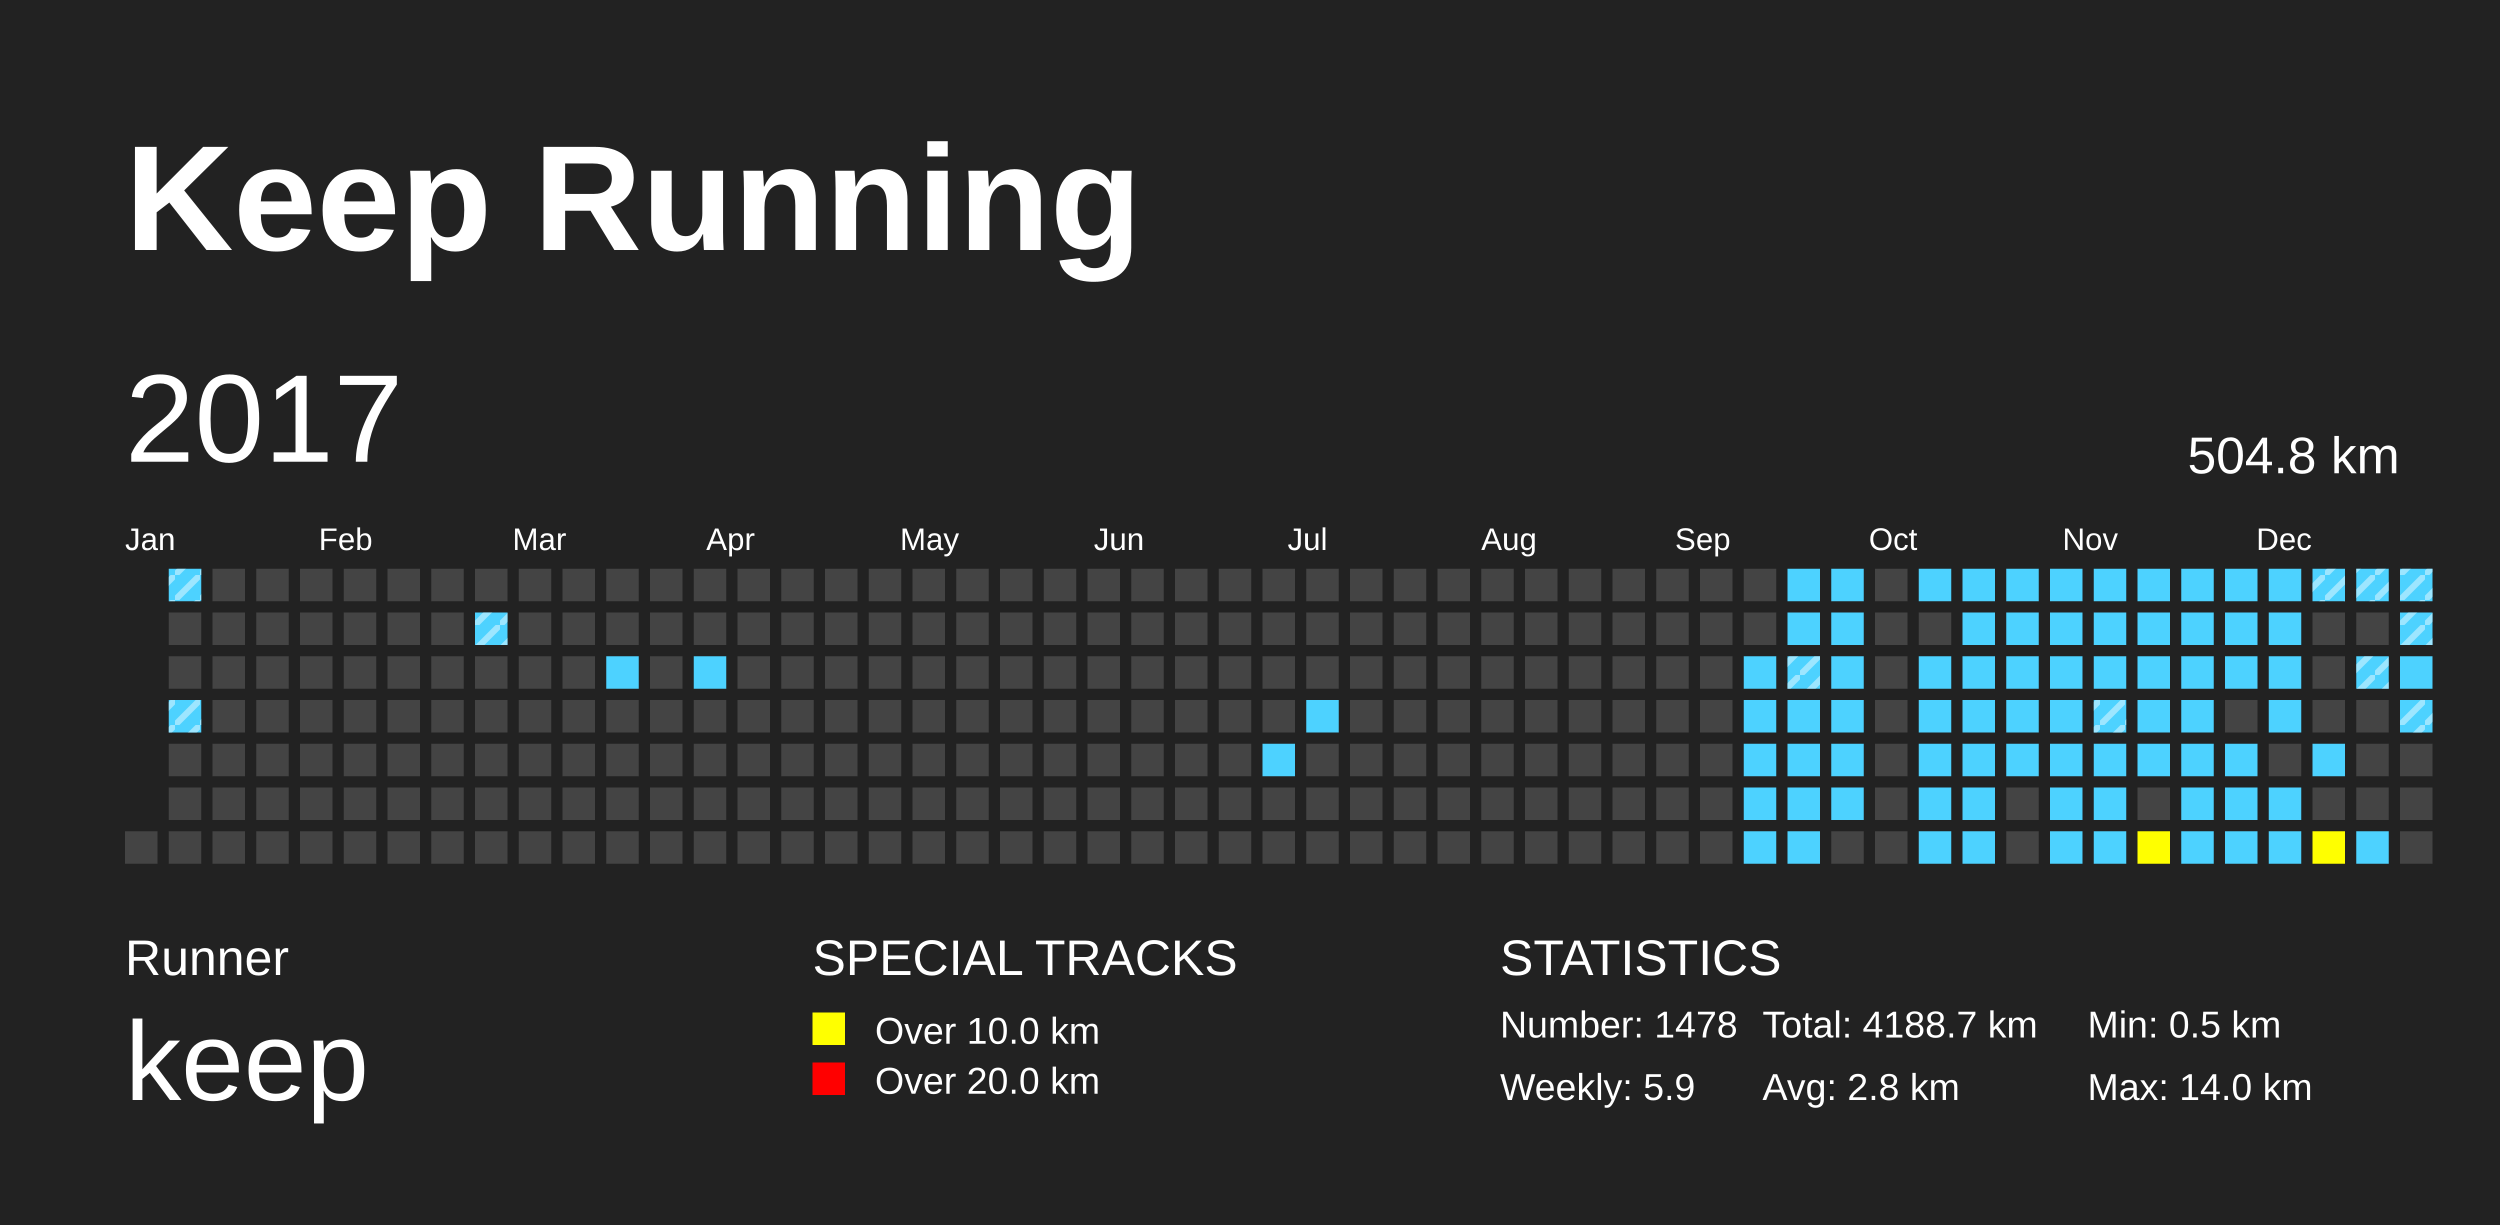
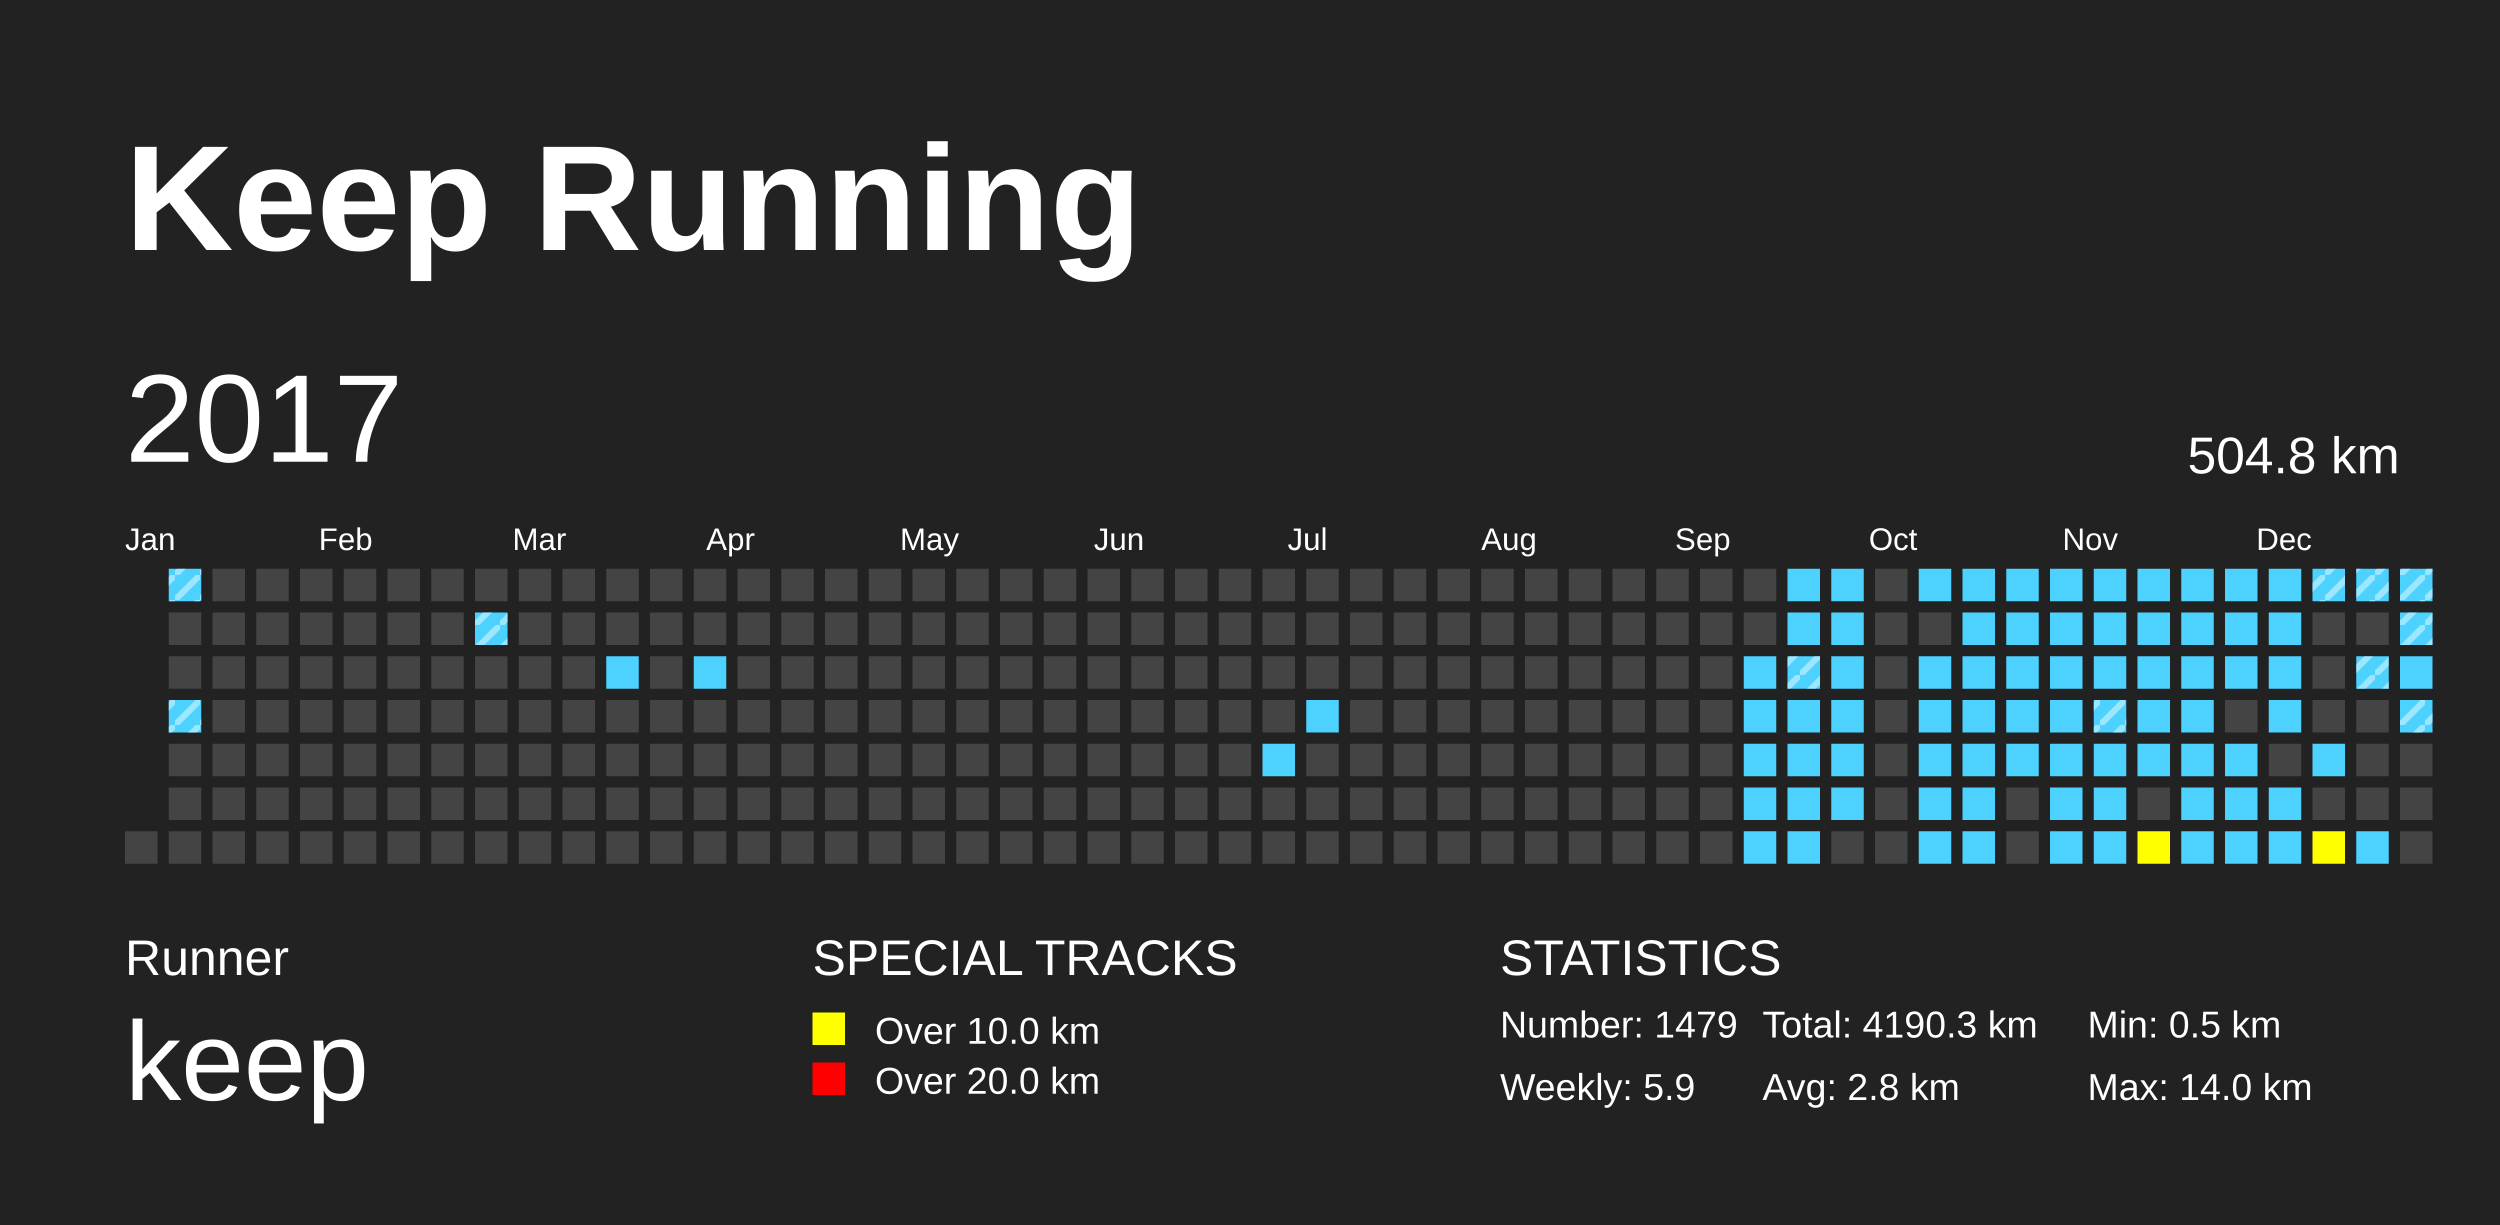
<svg xmlns="http://www.w3.org/2000/svg" baseProfile="full" height="98mm" version="1.1" viewBox="0,0,200,98" width="200mm">
  <defs>
    <pattern height="2" id="indoor-stripe" patternUnits="userSpaceOnUse" width="2">
      <line stroke="white" stroke-opacity="0.45" stroke-width="0.5" x1="0" x2="2" y1="2" y2="0" />
    </pattern>
  </defs>
  <rect fill="#222222" height="98" width="200" x="0" y="0" />
  <text fill="#FFFFFF" style="font-size:12px; font-family:Arial; font-weight:bold;" x="10" y="20">Keep Running</text>
  <text fill="#FFFFFF" style="font-size:4px; font-family:Arial" x="10" y="78">Runner</text>
  <text fill="#FFFFFF" style="font-size:9px; font-family:Arial" x="10" y="88">keep</text>
  <text fill="#FFFFFF" style="font-size:4px; font-family:Arial" x="65" y="78">SPECIAL TRACKS</text>
  <rect fill="yellow" height="2.6" width="2.6" x="65" y="81" />
  <text fill="#FFFFFF" style="font-size:3px; font-family:Arial" x="70" y="83.5">Over 10.0 km</text>
  <rect fill="red" height="2.6" width="2.6" x="65" y="85" />
  <text fill="#FFFFFF" style="font-size:3px; font-family:Arial" x="70" y="87.5">Over 20.0 km</text>
  <text fill="#FFFFFF" style="font-size:4px; font-family:Arial" x="120" y="78">STATISTICS</text>
-   <text fill="#FFFFFF" style="font-size:3px; font-family:Arial" x="120" y="83">Number: 1478</text>
+   <text fill="#FFFFFF" style="font-size:3px; font-family:Arial" x="120" y="83">Number: 1479</text>
  <text fill="#FFFFFF" style="font-size:3px; font-family:Arial" x="120" y="88">Weekly: 5.9</text>
-   <text fill="#FFFFFF" style="font-size:3px; font-family:Arial" x="141" y="83">Total: 4188.7 km</text>
+   <text fill="#FFFFFF" style="font-size:3px; font-family:Arial" x="141" y="83">Total: 4190.3 km</text>
  <text fill="#FFFFFF" style="font-size:3px; font-family:Arial" x="141" y="88">Avg: 2.8 km</text>
  <text fill="#FFFFFF" style="font-size:3px; font-family:Arial" x="167" y="83">Min: 0.5 km</text>
  <text fill="#FFFFFF" style="font-size:3px; font-family:Arial" x="167" y="88">Max: 14.0 km</text>
  <text dominant-baseline="hanging" fill="#FFFFFF" style="font-size:10.0px; font-family:Arial;" x="10" y="30">2017</text>
  <text dominant-baseline="hanging" fill="#FFFFFF" style="font-size:4.125px; font-family:Arial;" x="175" y="35">504.8 km</text>
  <text fill="#FFFFFF" style="font-size:2.5px; font-family:Arial" x="10.0" y="44">Jan</text>
  <text fill="#FFFFFF" style="font-size:2.5px; font-family:Arial" x="25.5" y="44">Feb</text>
  <text fill="#FFFFFF" style="font-size:2.5px; font-family:Arial" x="41.0" y="44">Mar</text>
  <text fill="#FFFFFF" style="font-size:2.5px; font-family:Arial" x="56.5" y="44">Apr</text>
  <text fill="#FFFFFF" style="font-size:2.5px; font-family:Arial" x="72.0" y="44">May</text>
  <text fill="#FFFFFF" style="font-size:2.5px; font-family:Arial" x="87.5" y="44">Jun</text>
  <text fill="#FFFFFF" style="font-size:2.5px; font-family:Arial" x="103.0" y="44">Jul</text>
  <text fill="#FFFFFF" style="font-size:2.5px; font-family:Arial" x="118.5" y="44">Aug</text>
  <text fill="#FFFFFF" style="font-size:2.5px; font-family:Arial" x="134.0" y="44">Sep</text>
  <text fill="#FFFFFF" style="font-size:2.5px; font-family:Arial" x="149.5" y="44">Oct</text>
  <text fill="#FFFFFF" style="font-size:2.5px; font-family:Arial" x="165.0" y="44">Nov</text>
  <text fill="#FFFFFF" style="font-size:2.5px; font-family:Arial" x="180.5" y="44">Dec</text>
  <rect fill="#444444" height="2.6" width="2.6" x="10.0" y="66.5" />
  <rect fill="#4DD2FF" height="2.6" width="2.6" x="13.5" y="45.5" />
  <rect fill="url(#indoor-stripe)" height="2.6" style="pointer-events: none;" width="2.6" x="13.5" y="45.5" />
  <rect fill="#444444" height="2.6" width="2.6" x="13.5" y="49.0" />
  <rect fill="#444444" height="2.6" width="2.6" x="13.5" y="52.5" />
  <rect fill="#4DD2FF" height="2.6" width="2.6" x="13.5" y="56.0" />
  <rect fill="url(#indoor-stripe)" height="2.6" style="pointer-events: none;" width="2.6" x="13.5" y="56.0" />
  <rect fill="#444444" height="2.6" width="2.6" x="13.5" y="59.5" />
  <rect fill="#444444" height="2.6" width="2.6" x="13.5" y="63.0" />
  <rect fill="#444444" height="2.6" width="2.6" x="13.5" y="66.5" />
  <rect fill="#444444" height="2.6" width="2.6" x="17.0" y="45.5" />
  <rect fill="#444444" height="2.6" width="2.6" x="17.0" y="49.0" />
  <rect fill="#444444" height="2.6" width="2.6" x="17.0" y="52.5" />
  <rect fill="#444444" height="2.6" width="2.6" x="17.0" y="56.0" />
  <rect fill="#444444" height="2.6" width="2.6" x="17.0" y="59.5" />
  <rect fill="#444444" height="2.6" width="2.6" x="17.0" y="63.0" />
  <rect fill="#444444" height="2.6" width="2.6" x="17.0" y="66.5" />
  <rect fill="#444444" height="2.6" width="2.6" x="20.5" y="45.5" />
  <rect fill="#444444" height="2.6" width="2.6" x="20.5" y="49.0" />
  <rect fill="#444444" height="2.6" width="2.6" x="20.5" y="52.5" />
  <rect fill="#444444" height="2.6" width="2.6" x="20.5" y="56.0" />
  <rect fill="#444444" height="2.6" width="2.6" x="20.5" y="59.5" />
  <rect fill="#444444" height="2.6" width="2.6" x="20.5" y="63.0" />
  <rect fill="#444444" height="2.6" width="2.6" x="20.5" y="66.5" />
  <rect fill="#444444" height="2.6" width="2.6" x="24.0" y="45.5" />
  <rect fill="#444444" height="2.6" width="2.6" x="24.0" y="49.0" />
  <rect fill="#444444" height="2.6" width="2.6" x="24.0" y="52.5" />
  <rect fill="#444444" height="2.6" width="2.6" x="24.0" y="56.0" />
  <rect fill="#444444" height="2.6" width="2.6" x="24.0" y="59.5" />
  <rect fill="#444444" height="2.6" width="2.6" x="24.0" y="63.0" />
  <rect fill="#444444" height="2.6" width="2.6" x="24.0" y="66.5" />
  <rect fill="#444444" height="2.6" width="2.6" x="27.5" y="45.5" />
  <rect fill="#444444" height="2.6" width="2.6" x="27.5" y="49.0" />
  <rect fill="#444444" height="2.6" width="2.6" x="27.5" y="52.5" />
  <rect fill="#444444" height="2.6" width="2.6" x="27.5" y="56.0" />
  <rect fill="#444444" height="2.6" width="2.6" x="27.5" y="59.5" />
  <rect fill="#444444" height="2.6" width="2.6" x="27.5" y="63.0" />
  <rect fill="#444444" height="2.6" width="2.6" x="27.5" y="66.5" />
  <rect fill="#444444" height="2.6" width="2.6" x="31.0" y="45.5" />
  <rect fill="#444444" height="2.6" width="2.6" x="31.0" y="49.0" />
  <rect fill="#444444" height="2.6" width="2.6" x="31.0" y="52.5" />
  <rect fill="#444444" height="2.6" width="2.6" x="31.0" y="56.0" />
  <rect fill="#444444" height="2.6" width="2.6" x="31.0" y="59.5" />
  <rect fill="#444444" height="2.6" width="2.6" x="31.0" y="63.0" />
  <rect fill="#444444" height="2.6" width="2.6" x="31.0" y="66.5" />
  <rect fill="#444444" height="2.6" width="2.6" x="34.5" y="45.5" />
  <rect fill="#444444" height="2.6" width="2.6" x="34.5" y="49.0" />
  <rect fill="#444444" height="2.6" width="2.6" x="34.5" y="52.5" />
  <rect fill="#444444" height="2.6" width="2.6" x="34.5" y="56.0" />
  <rect fill="#444444" height="2.6" width="2.6" x="34.5" y="59.5" />
  <rect fill="#444444" height="2.6" width="2.6" x="34.5" y="63.0" />
  <rect fill="#444444" height="2.6" width="2.6" x="34.5" y="66.5" />
  <rect fill="#444444" height="2.6" width="2.6" x="38.0" y="45.5" />
  <rect fill="#4DD2FF" height="2.6" width="2.6" x="38.0" y="49.0" />
  <rect fill="url(#indoor-stripe)" height="2.6" style="pointer-events: none;" width="2.6" x="38.0" y="49.0" />
  <rect fill="#444444" height="2.6" width="2.6" x="38.0" y="52.5" />
  <rect fill="#444444" height="2.6" width="2.6" x="38.0" y="56.0" />
  <rect fill="#444444" height="2.6" width="2.6" x="38.0" y="59.5" />
  <rect fill="#444444" height="2.6" width="2.6" x="38.0" y="63.0" />
  <rect fill="#444444" height="2.6" width="2.6" x="38.0" y="66.5" />
  <rect fill="#444444" height="2.6" width="2.6" x="41.5" y="45.5" />
  <rect fill="#444444" height="2.6" width="2.6" x="41.5" y="49.0" />
  <rect fill="#444444" height="2.6" width="2.6" x="41.5" y="52.5" />
  <rect fill="#444444" height="2.6" width="2.6" x="41.5" y="56.0" />
  <rect fill="#444444" height="2.6" width="2.6" x="41.5" y="59.5" />
  <rect fill="#444444" height="2.6" width="2.6" x="41.5" y="63.0" />
  <rect fill="#444444" height="2.6" width="2.6" x="41.5" y="66.5" />
  <rect fill="#444444" height="2.6" width="2.6" x="45.0" y="45.5" />
  <rect fill="#444444" height="2.6" width="2.6" x="45.0" y="49.0" />
  <rect fill="#444444" height="2.6" width="2.6" x="45.0" y="52.5" />
  <rect fill="#444444" height="2.6" width="2.6" x="45.0" y="56.0" />
  <rect fill="#444444" height="2.6" width="2.6" x="45.0" y="59.5" />
  <rect fill="#444444" height="2.6" width="2.6" x="45.0" y="63.0" />
  <rect fill="#444444" height="2.6" width="2.6" x="45.0" y="66.5" />
  <rect fill="#444444" height="2.6" width="2.6" x="48.5" y="45.5" />
  <rect fill="#444444" height="2.6" width="2.6" x="48.5" y="49.0" />
  <rect fill="#4DD2FF" height="2.6" width="2.6" x="48.5" y="52.5" />
  <rect fill="#444444" height="2.6" width="2.6" x="48.5" y="56.0" />
  <rect fill="#444444" height="2.6" width="2.6" x="48.5" y="59.5" />
  <rect fill="#444444" height="2.6" width="2.6" x="48.5" y="63.0" />
  <rect fill="#444444" height="2.6" width="2.6" x="48.5" y="66.5" />
  <rect fill="#444444" height="2.6" width="2.6" x="52.0" y="45.5" />
  <rect fill="#444444" height="2.6" width="2.6" x="52.0" y="49.0" />
  <rect fill="#444444" height="2.6" width="2.6" x="52.0" y="52.5" />
  <rect fill="#444444" height="2.6" width="2.6" x="52.0" y="56.0" />
  <rect fill="#444444" height="2.6" width="2.6" x="52.0" y="59.5" />
  <rect fill="#444444" height="2.6" width="2.6" x="52.0" y="63.0" />
  <rect fill="#444444" height="2.6" width="2.6" x="52.0" y="66.5" />
  <rect fill="#444444" height="2.6" width="2.6" x="55.5" y="45.5" />
  <rect fill="#444444" height="2.6" width="2.6" x="55.5" y="49.0" />
  <rect fill="#4DD2FF" height="2.6" width="2.6" x="55.5" y="52.5" />
  <rect fill="#444444" height="2.6" width="2.6" x="55.5" y="56.0" />
  <rect fill="#444444" height="2.6" width="2.6" x="55.5" y="59.5" />
  <rect fill="#444444" height="2.6" width="2.6" x="55.5" y="63.0" />
  <rect fill="#444444" height="2.6" width="2.6" x="55.5" y="66.5" />
  <rect fill="#444444" height="2.6" width="2.6" x="59.0" y="45.5" />
  <rect fill="#444444" height="2.6" width="2.6" x="59.0" y="49.0" />
  <rect fill="#444444" height="2.6" width="2.6" x="59.0" y="52.5" />
  <rect fill="#444444" height="2.6" width="2.6" x="59.0" y="56.0" />
  <rect fill="#444444" height="2.6" width="2.6" x="59.0" y="59.5" />
  <rect fill="#444444" height="2.6" width="2.6" x="59.0" y="63.0" />
  <rect fill="#444444" height="2.6" width="2.6" x="59.0" y="66.5" />
  <rect fill="#444444" height="2.6" width="2.6" x="62.5" y="45.5" />
  <rect fill="#444444" height="2.6" width="2.6" x="62.5" y="49.0" />
  <rect fill="#444444" height="2.6" width="2.6" x="62.5" y="52.5" />
  <rect fill="#444444" height="2.6" width="2.6" x="62.5" y="56.0" />
  <rect fill="#444444" height="2.6" width="2.6" x="62.5" y="59.5" />
  <rect fill="#444444" height="2.6" width="2.6" x="62.5" y="63.0" />
  <rect fill="#444444" height="2.6" width="2.6" x="62.5" y="66.5" />
  <rect fill="#444444" height="2.6" width="2.6" x="66.0" y="45.5" />
  <rect fill="#444444" height="2.6" width="2.6" x="66.0" y="49.0" />
  <rect fill="#444444" height="2.6" width="2.6" x="66.0" y="52.5" />
  <rect fill="#444444" height="2.6" width="2.6" x="66.0" y="56.0" />
  <rect fill="#444444" height="2.6" width="2.6" x="66.0" y="59.5" />
  <rect fill="#444444" height="2.6" width="2.6" x="66.0" y="63.0" />
  <rect fill="#444444" height="2.6" width="2.6" x="66.0" y="66.5" />
  <rect fill="#444444" height="2.6" width="2.6" x="69.5" y="45.5" />
  <rect fill="#444444" height="2.6" width="2.6" x="69.5" y="49.0" />
  <rect fill="#444444" height="2.6" width="2.6" x="69.5" y="52.5" />
  <rect fill="#444444" height="2.6" width="2.6" x="69.5" y="56.0" />
  <rect fill="#444444" height="2.6" width="2.6" x="69.5" y="59.5" />
  <rect fill="#444444" height="2.6" width="2.6" x="69.5" y="63.0" />
  <rect fill="#444444" height="2.6" width="2.6" x="69.5" y="66.5" />
  <rect fill="#444444" height="2.6" width="2.6" x="73.0" y="45.5" />
  <rect fill="#444444" height="2.6" width="2.6" x="73.0" y="49.0" />
  <rect fill="#444444" height="2.6" width="2.6" x="73.0" y="52.5" />
  <rect fill="#444444" height="2.6" width="2.6" x="73.0" y="56.0" />
  <rect fill="#444444" height="2.6" width="2.6" x="73.0" y="59.5" />
  <rect fill="#444444" height="2.6" width="2.6" x="73.0" y="63.0" />
  <rect fill="#444444" height="2.6" width="2.6" x="73.0" y="66.5" />
  <rect fill="#444444" height="2.6" width="2.6" x="76.5" y="45.5" />
  <rect fill="#444444" height="2.6" width="2.6" x="76.5" y="49.0" />
  <rect fill="#444444" height="2.6" width="2.6" x="76.5" y="52.5" />
  <rect fill="#444444" height="2.6" width="2.6" x="76.5" y="56.0" />
  <rect fill="#444444" height="2.6" width="2.6" x="76.5" y="59.5" />
  <rect fill="#444444" height="2.6" width="2.6" x="76.5" y="63.0" />
  <rect fill="#444444" height="2.6" width="2.6" x="76.5" y="66.5" />
  <rect fill="#444444" height="2.6" width="2.6" x="80.0" y="45.5" />
  <rect fill="#444444" height="2.6" width="2.6" x="80.0" y="49.0" />
  <rect fill="#444444" height="2.6" width="2.6" x="80.0" y="52.5" />
  <rect fill="#444444" height="2.6" width="2.6" x="80.0" y="56.0" />
  <rect fill="#444444" height="2.6" width="2.6" x="80.0" y="59.5" />
  <rect fill="#444444" height="2.6" width="2.6" x="80.0" y="63.0" />
  <rect fill="#444444" height="2.6" width="2.6" x="80.0" y="66.5" />
  <rect fill="#444444" height="2.6" width="2.6" x="83.5" y="45.5" />
  <rect fill="#444444" height="2.6" width="2.6" x="83.5" y="49.0" />
  <rect fill="#444444" height="2.6" width="2.6" x="83.5" y="52.5" />
  <rect fill="#444444" height="2.6" width="2.6" x="83.5" y="56.0" />
  <rect fill="#444444" height="2.6" width="2.6" x="83.5" y="59.5" />
  <rect fill="#444444" height="2.6" width="2.6" x="83.5" y="63.0" />
  <rect fill="#444444" height="2.6" width="2.6" x="83.5" y="66.5" />
  <rect fill="#444444" height="2.6" width="2.6" x="87.0" y="45.5" />
  <rect fill="#444444" height="2.6" width="2.6" x="87.0" y="49.0" />
  <rect fill="#444444" height="2.6" width="2.6" x="87.0" y="52.5" />
  <rect fill="#444444" height="2.6" width="2.6" x="87.0" y="56.0" />
  <rect fill="#444444" height="2.6" width="2.6" x="87.0" y="59.5" />
  <rect fill="#444444" height="2.6" width="2.6" x="87.0" y="63.0" />
  <rect fill="#444444" height="2.6" width="2.6" x="87.0" y="66.5" />
  <rect fill="#444444" height="2.6" width="2.6" x="90.5" y="45.5" />
  <rect fill="#444444" height="2.6" width="2.6" x="90.5" y="49.0" />
  <rect fill="#444444" height="2.6" width="2.6" x="90.5" y="52.5" />
  <rect fill="#444444" height="2.6" width="2.6" x="90.5" y="56.0" />
  <rect fill="#444444" height="2.6" width="2.6" x="90.5" y="59.5" />
  <rect fill="#444444" height="2.6" width="2.6" x="90.5" y="63.0" />
  <rect fill="#444444" height="2.6" width="2.6" x="90.5" y="66.5" />
  <rect fill="#444444" height="2.6" width="2.6" x="94.0" y="45.5" />
  <rect fill="#444444" height="2.6" width="2.6" x="94.0" y="49.0" />
  <rect fill="#444444" height="2.6" width="2.6" x="94.0" y="52.5" />
  <rect fill="#444444" height="2.6" width="2.6" x="94.0" y="56.0" />
  <rect fill="#444444" height="2.6" width="2.6" x="94.0" y="59.5" />
  <rect fill="#444444" height="2.6" width="2.6" x="94.0" y="63.0" />
  <rect fill="#444444" height="2.6" width="2.6" x="94.0" y="66.5" />
  <rect fill="#444444" height="2.6" width="2.6" x="97.5" y="45.5" />
  <rect fill="#444444" height="2.6" width="2.6" x="97.5" y="49.0" />
  <rect fill="#444444" height="2.6" width="2.6" x="97.5" y="52.5" />
  <rect fill="#444444" height="2.6" width="2.6" x="97.5" y="56.0" />
  <rect fill="#444444" height="2.6" width="2.6" x="97.5" y="59.5" />
  <rect fill="#444444" height="2.6" width="2.6" x="97.5" y="63.0" />
  <rect fill="#444444" height="2.6" width="2.6" x="97.5" y="66.5" />
  <rect fill="#444444" height="2.6" width="2.6" x="101.0" y="45.5" />
  <rect fill="#444444" height="2.6" width="2.6" x="101.0" y="49.0" />
  <rect fill="#444444" height="2.6" width="2.6" x="101.0" y="52.5" />
  <rect fill="#444444" height="2.6" width="2.6" x="101.0" y="56.0" />
  <rect fill="#4DD2FF" height="2.6" width="2.6" x="101.0" y="59.5" />
  <rect fill="#444444" height="2.6" width="2.6" x="101.0" y="63.0" />
  <rect fill="#444444" height="2.6" width="2.6" x="101.0" y="66.5" />
  <rect fill="#444444" height="2.6" width="2.6" x="104.5" y="45.5" />
  <rect fill="#444444" height="2.6" width="2.6" x="104.5" y="49.0" />
  <rect fill="#444444" height="2.6" width="2.6" x="104.5" y="52.5" />
  <rect fill="#4DD2FF" height="2.6" width="2.6" x="104.5" y="56.0" />
  <rect fill="#444444" height="2.6" width="2.6" x="104.5" y="59.5" />
  <rect fill="#444444" height="2.6" width="2.6" x="104.5" y="63.0" />
  <rect fill="#444444" height="2.6" width="2.6" x="104.5" y="66.5" />
  <rect fill="#444444" height="2.6" width="2.6" x="108.0" y="45.5" />
  <rect fill="#444444" height="2.6" width="2.6" x="108.0" y="49.0" />
  <rect fill="#444444" height="2.6" width="2.6" x="108.0" y="52.5" />
  <rect fill="#444444" height="2.6" width="2.6" x="108.0" y="56.0" />
  <rect fill="#444444" height="2.6" width="2.6" x="108.0" y="59.5" />
  <rect fill="#444444" height="2.6" width="2.6" x="108.0" y="63.0" />
  <rect fill="#444444" height="2.6" width="2.6" x="108.0" y="66.5" />
  <rect fill="#444444" height="2.6" width="2.6" x="111.5" y="45.5" />
  <rect fill="#444444" height="2.6" width="2.6" x="111.5" y="49.0" />
  <rect fill="#444444" height="2.6" width="2.6" x="111.5" y="52.5" />
  <rect fill="#444444" height="2.6" width="2.6" x="111.5" y="56.0" />
  <rect fill="#444444" height="2.6" width="2.6" x="111.5" y="59.5" />
  <rect fill="#444444" height="2.6" width="2.6" x="111.5" y="63.0" />
  <rect fill="#444444" height="2.6" width="2.6" x="111.5" y="66.5" />
  <rect fill="#444444" height="2.6" width="2.6" x="115.0" y="45.5" />
  <rect fill="#444444" height="2.6" width="2.6" x="115.0" y="49.0" />
  <rect fill="#444444" height="2.6" width="2.6" x="115.0" y="52.5" />
  <rect fill="#444444" height="2.6" width="2.6" x="115.0" y="56.0" />
  <rect fill="#444444" height="2.6" width="2.6" x="115.0" y="59.5" />
  <rect fill="#444444" height="2.6" width="2.6" x="115.0" y="63.0" />
  <rect fill="#444444" height="2.6" width="2.6" x="115.0" y="66.5" />
  <rect fill="#444444" height="2.6" width="2.6" x="118.5" y="45.5" />
  <rect fill="#444444" height="2.6" width="2.6" x="118.5" y="49.0" />
  <rect fill="#444444" height="2.6" width="2.6" x="118.5" y="52.5" />
  <rect fill="#444444" height="2.6" width="2.6" x="118.5" y="56.0" />
  <rect fill="#444444" height="2.6" width="2.6" x="118.5" y="59.5" />
  <rect fill="#444444" height="2.6" width="2.6" x="118.5" y="63.0" />
  <rect fill="#444444" height="2.6" width="2.6" x="118.5" y="66.5" />
  <rect fill="#444444" height="2.6" width="2.6" x="122.0" y="45.5" />
  <rect fill="#444444" height="2.6" width="2.6" x="122.0" y="49.0" />
  <rect fill="#444444" height="2.6" width="2.6" x="122.0" y="52.5" />
  <rect fill="#444444" height="2.6" width="2.6" x="122.0" y="56.0" />
  <rect fill="#444444" height="2.6" width="2.6" x="122.0" y="59.5" />
  <rect fill="#444444" height="2.6" width="2.6" x="122.0" y="63.0" />
  <rect fill="#444444" height="2.6" width="2.6" x="122.0" y="66.5" />
  <rect fill="#444444" height="2.6" width="2.6" x="125.5" y="45.5" />
  <rect fill="#444444" height="2.6" width="2.6" x="125.5" y="49.0" />
  <rect fill="#444444" height="2.6" width="2.6" x="125.5" y="52.5" />
  <rect fill="#444444" height="2.6" width="2.6" x="125.5" y="56.0" />
  <rect fill="#444444" height="2.6" width="2.6" x="125.5" y="59.5" />
  <rect fill="#444444" height="2.6" width="2.6" x="125.5" y="63.0" />
  <rect fill="#444444" height="2.6" width="2.6" x="125.5" y="66.5" />
  <rect fill="#444444" height="2.6" width="2.6" x="129.0" y="45.5" />
  <rect fill="#444444" height="2.6" width="2.6" x="129.0" y="49.0" />
  <rect fill="#444444" height="2.6" width="2.6" x="129.0" y="52.5" />
  <rect fill="#444444" height="2.6" width="2.6" x="129.0" y="56.0" />
  <rect fill="#444444" height="2.6" width="2.6" x="129.0" y="59.5" />
  <rect fill="#444444" height="2.6" width="2.6" x="129.0" y="63.0" />
  <rect fill="#444444" height="2.6" width="2.6" x="129.0" y="66.5" />
  <rect fill="#444444" height="2.6" width="2.6" x="132.5" y="45.5" />
  <rect fill="#444444" height="2.6" width="2.6" x="132.5" y="49.0" />
  <rect fill="#444444" height="2.6" width="2.6" x="132.5" y="52.5" />
  <rect fill="#444444" height="2.6" width="2.6" x="132.5" y="56.0" />
  <rect fill="#444444" height="2.6" width="2.6" x="132.5" y="59.5" />
  <rect fill="#444444" height="2.6" width="2.6" x="132.5" y="63.0" />
  <rect fill="#444444" height="2.6" width="2.6" x="132.5" y="66.5" />
  <rect fill="#444444" height="2.6" width="2.6" x="136.0" y="45.5" />
  <rect fill="#444444" height="2.6" width="2.6" x="136.0" y="49.0" />
  <rect fill="#444444" height="2.6" width="2.6" x="136.0" y="52.5" />
  <rect fill="#444444" height="2.6" width="2.6" x="136.0" y="56.0" />
  <rect fill="#444444" height="2.6" width="2.6" x="136.0" y="59.5" />
  <rect fill="#444444" height="2.6" width="2.6" x="136.0" y="63.0" />
  <rect fill="#444444" height="2.6" width="2.6" x="136.0" y="66.5" />
  <rect fill="#444444" height="2.6" width="2.6" x="139.5" y="45.5" />
  <rect fill="#444444" height="2.6" width="2.6" x="139.5" y="49.0" />
  <rect fill="#4DD2FF" height="2.6" width="2.6" x="139.5" y="52.5" />
  <rect fill="#4DD2FF" height="2.6" width="2.6" x="139.5" y="56.0" />
  <rect fill="#4DD2FF" height="2.6" width="2.6" x="139.5" y="59.5" />
  <rect fill="#4DD2FF" height="2.6" width="2.6" x="139.5" y="63.0" />
  <rect fill="#4DD2FF" height="2.6" width="2.6" x="139.5" y="66.5" />
  <rect fill="#4DD2FF" height="2.6" width="2.6" x="143.0" y="45.5" />
  <rect fill="#4DD2FF" height="2.6" width="2.6" x="143.0" y="49.0" />
  <rect fill="#4DD2FF" height="2.6" width="2.6" x="143.0" y="52.5" />
  <rect fill="url(#indoor-stripe)" height="2.6" style="pointer-events: none;" width="2.6" x="143.0" y="52.5" />
  <rect fill="#4DD2FF" height="2.6" width="2.6" x="143.0" y="56.0" />
  <rect fill="#4DD2FF" height="2.6" width="2.6" x="143.0" y="59.5" />
  <rect fill="#4DD2FF" height="2.6" width="2.6" x="143.0" y="63.0" />
  <rect fill="#4DD2FF" height="2.6" width="2.6" x="143.0" y="66.5" />
  <rect fill="#4DD2FF" height="2.6" width="2.6" x="146.5" y="45.5" />
  <rect fill="#4DD2FF" height="2.6" width="2.6" x="146.5" y="49.0" />
  <rect fill="#4DD2FF" height="2.6" width="2.6" x="146.5" y="52.5" />
  <rect fill="#4DD2FF" height="2.6" width="2.6" x="146.5" y="56.0" />
  <rect fill="#4DD2FF" height="2.6" width="2.6" x="146.5" y="59.5" />
  <rect fill="#4DD2FF" height="2.6" width="2.6" x="146.5" y="63.0" />
  <rect fill="#444444" height="2.6" width="2.6" x="146.5" y="66.5" />
  <rect fill="#444444" height="2.6" width="2.6" x="150.0" y="45.5" />
  <rect fill="#444444" height="2.6" width="2.6" x="150.0" y="49.0" />
  <rect fill="#444444" height="2.6" width="2.6" x="150.0" y="52.5" />
  <rect fill="#444444" height="2.6" width="2.6" x="150.0" y="56.0" />
  <rect fill="#444444" height="2.6" width="2.6" x="150.0" y="59.5" />
  <rect fill="#444444" height="2.6" width="2.6" x="150.0" y="63.0" />
  <rect fill="#444444" height="2.6" width="2.6" x="150.0" y="66.5" />
  <rect fill="#4DD2FF" height="2.6" width="2.6" x="153.5" y="45.5" />
  <rect fill="#444444" height="2.6" width="2.6" x="153.5" y="49.0" />
  <rect fill="#4DD2FF" height="2.6" width="2.6" x="153.5" y="52.5" />
  <rect fill="#4DD2FF" height="2.6" width="2.6" x="153.5" y="56.0" />
  <rect fill="#4DD2FF" height="2.6" width="2.6" x="153.5" y="59.5" />
  <rect fill="#4DD2FF" height="2.6" width="2.6" x="153.5" y="63.0" />
  <rect fill="#4DD2FF" height="2.6" width="2.6" x="153.5" y="66.5" />
  <rect fill="#4DD2FF" height="2.6" width="2.6" x="157.0" y="45.5" />
  <rect fill="#4DD2FF" height="2.6" width="2.6" x="157.0" y="49.0" />
  <rect fill="#4DD2FF" height="2.6" width="2.6" x="157.0" y="52.5" />
  <rect fill="#4DD2FF" height="2.6" width="2.6" x="157.0" y="56.0" />
  <rect fill="#4DD2FF" height="2.6" width="2.6" x="157.0" y="59.5" />
  <rect fill="#4DD2FF" height="2.6" width="2.6" x="157.0" y="63.0" />
  <rect fill="#4DD2FF" height="2.6" width="2.6" x="157.0" y="66.5" />
  <rect fill="#4DD2FF" height="2.6" width="2.6" x="160.5" y="45.5" />
  <rect fill="#4DD2FF" height="2.6" width="2.6" x="160.5" y="49.0" />
  <rect fill="#4DD2FF" height="2.6" width="2.6" x="160.5" y="52.5" />
  <rect fill="#4DD2FF" height="2.6" width="2.6" x="160.5" y="56.0" />
  <rect fill="#4DD2FF" height="2.6" width="2.6" x="160.5" y="59.5" />
  <rect fill="#444444" height="2.6" width="2.6" x="160.5" y="63.0" />
  <rect fill="#444444" height="2.6" width="2.6" x="160.5" y="66.5" />
  <rect fill="#4DD2FF" height="2.6" width="2.6" x="164.0" y="45.5" />
  <rect fill="#4DD2FF" height="2.6" width="2.6" x="164.0" y="49.0" />
  <rect fill="#4DD2FF" height="2.6" width="2.6" x="164.0" y="52.5" />
  <rect fill="#4DD2FF" height="2.6" width="2.6" x="164.0" y="56.0" />
  <rect fill="#4DD2FF" height="2.6" width="2.6" x="164.0" y="59.5" />
  <rect fill="#4DD2FF" height="2.6" width="2.6" x="164.0" y="63.0" />
  <rect fill="#4DD2FF" height="2.6" width="2.6" x="164.0" y="66.5" />
  <rect fill="#4DD2FF" height="2.6" width="2.6" x="167.5" y="45.5" />
  <rect fill="#4DD2FF" height="2.6" width="2.6" x="167.5" y="49.0" />
  <rect fill="#4DD2FF" height="2.6" width="2.6" x="167.5" y="52.5" />
  <rect fill="#4DD2FF" height="2.6" width="2.6" x="167.5" y="56.0" />
  <rect fill="url(#indoor-stripe)" height="2.6" style="pointer-events: none;" width="2.6" x="167.5" y="56.0" />
  <rect fill="#4DD2FF" height="2.6" width="2.6" x="167.5" y="59.5" />
  <rect fill="#4DD2FF" height="2.6" width="2.6" x="167.5" y="63.0" />
  <rect fill="#4DD2FF" height="2.6" width="2.6" x="167.5" y="66.5" />
  <rect fill="#4DD2FF" height="2.6" width="2.6" x="171.0" y="45.5" />
  <rect fill="#4DD2FF" height="2.6" width="2.6" x="171.0" y="49.0" />
  <rect fill="#4DD2FF" height="2.6" width="2.6" x="171.0" y="52.5" />
  <rect fill="#4DD2FF" height="2.6" width="2.6" x="171.0" y="56.0" />
  <rect fill="#4DD2FF" height="2.6" width="2.6" x="171.0" y="59.5" />
  <rect fill="#444444" height="2.6" width="2.6" x="171.0" y="63.0" />
  <rect fill="yellow" height="2.6" width="2.6" x="171.0" y="66.5" />
  <rect fill="#4DD2FF" height="2.6" width="2.6" x="174.5" y="45.5" />
  <rect fill="#4DD2FF" height="2.6" width="2.6" x="174.5" y="49.0" />
  <rect fill="#4DD2FF" height="2.6" width="2.6" x="174.5" y="52.5" />
  <rect fill="#4DD2FF" height="2.6" width="2.6" x="174.5" y="56.0" />
  <rect fill="#4DD2FF" height="2.6" width="2.6" x="174.5" y="59.5" />
  <rect fill="#4DD2FF" height="2.6" width="2.6" x="174.5" y="63.0" />
  <rect fill="#4DD2FF" height="2.6" width="2.6" x="174.5" y="66.5" />
  <rect fill="#4DD2FF" height="2.6" width="2.6" x="178.0" y="45.5" />
  <rect fill="#4DD2FF" height="2.6" width="2.6" x="178.0" y="49.0" />
  <rect fill="#4DD2FF" height="2.6" width="2.6" x="178.0" y="52.5" />
  <rect fill="#444444" height="2.6" width="2.6" x="178.0" y="56.0" />
  <rect fill="#4DD2FF" height="2.6" width="2.6" x="178.0" y="59.5" />
  <rect fill="#4DD2FF" height="2.6" width="2.6" x="178.0" y="63.0" />
  <rect fill="#4DD2FF" height="2.6" width="2.6" x="178.0" y="66.5" />
  <rect fill="#4DD2FF" height="2.6" width="2.6" x="181.5" y="45.5" />
  <rect fill="#4DD2FF" height="2.6" width="2.6" x="181.5" y="49.0" />
  <rect fill="#4DD2FF" height="2.6" width="2.6" x="181.5" y="52.5" />
  <rect fill="#4DD2FF" height="2.6" width="2.6" x="181.5" y="56.0" />
  <rect fill="#444444" height="2.6" width="2.6" x="181.5" y="59.5" />
  <rect fill="#4DD2FF" height="2.6" width="2.6" x="181.5" y="63.0" />
  <rect fill="#4DD2FF" height="2.6" width="2.6" x="181.5" y="66.5" />
  <rect fill="#4DD2FF" height="2.6" width="2.6" x="185.0" y="45.5" />
  <rect fill="url(#indoor-stripe)" height="2.6" style="pointer-events: none;" width="2.6" x="185.0" y="45.5" />
  <rect fill="#444444" height="2.6" width="2.6" x="185.0" y="49.0" />
  <rect fill="#444444" height="2.6" width="2.6" x="185.0" y="52.5" />
  <rect fill="#444444" height="2.6" width="2.6" x="185.0" y="56.0" />
  <rect fill="#4DD2FF" height="2.6" width="2.6" x="185.0" y="59.5" />
  <rect fill="#444444" height="2.6" width="2.6" x="185.0" y="63.0" />
  <rect fill="yellow" height="2.6" width="2.6" x="185.0" y="66.5" />
  <rect fill="#4DD2FF" height="2.6" width="2.6" x="188.5" y="45.5" />
  <rect fill="url(#indoor-stripe)" height="2.6" style="pointer-events: none;" width="2.6" x="188.5" y="45.5" />
  <rect fill="#444444" height="2.6" width="2.6" x="188.5" y="49.0" />
  <rect fill="#4DD2FF" height="2.6" width="2.6" x="188.5" y="52.5" />
  <rect fill="url(#indoor-stripe)" height="2.6" style="pointer-events: none;" width="2.6" x="188.5" y="52.5" />
  <rect fill="#444444" height="2.6" width="2.6" x="188.5" y="56.0" />
  <rect fill="#444444" height="2.6" width="2.6" x="188.5" y="59.5" />
  <rect fill="#444444" height="2.6" width="2.6" x="188.5" y="63.0" />
  <rect fill="#4DD2FF" height="2.6" width="2.6" x="188.5" y="66.5" />
  <rect fill="#4DD2FF" height="2.6" width="2.6" x="192.0" y="45.5" />
  <rect fill="url(#indoor-stripe)" height="2.6" style="pointer-events: none;" width="2.6" x="192.0" y="45.5" />
  <rect fill="#4DD2FF" height="2.6" width="2.6" x="192.0" y="49.0" />
  <rect fill="url(#indoor-stripe)" height="2.6" style="pointer-events: none;" width="2.6" x="192.0" y="49.0" />
  <rect fill="#4DD2FF" height="2.6" width="2.6" x="192.0" y="52.5" />
  <rect fill="#4DD2FF" height="2.6" width="2.6" x="192.0" y="56.0" />
  <rect fill="url(#indoor-stripe)" height="2.6" style="pointer-events: none;" width="2.6" x="192.0" y="56.0" />
  <rect fill="#444444" height="2.6" width="2.6" x="192.0" y="59.5" />
  <rect fill="#444444" height="2.6" width="2.6" x="192.0" y="63.0" />
  <rect fill="#444444" height="2.6" width="2.6" x="192.0" y="66.5" />
</svg>
